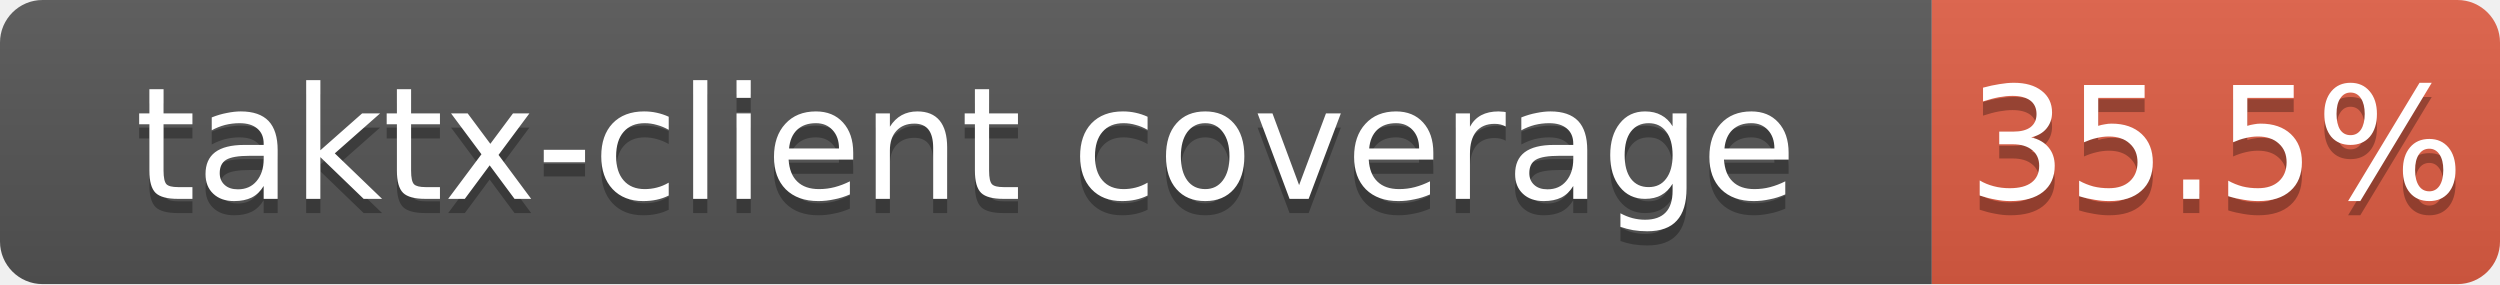
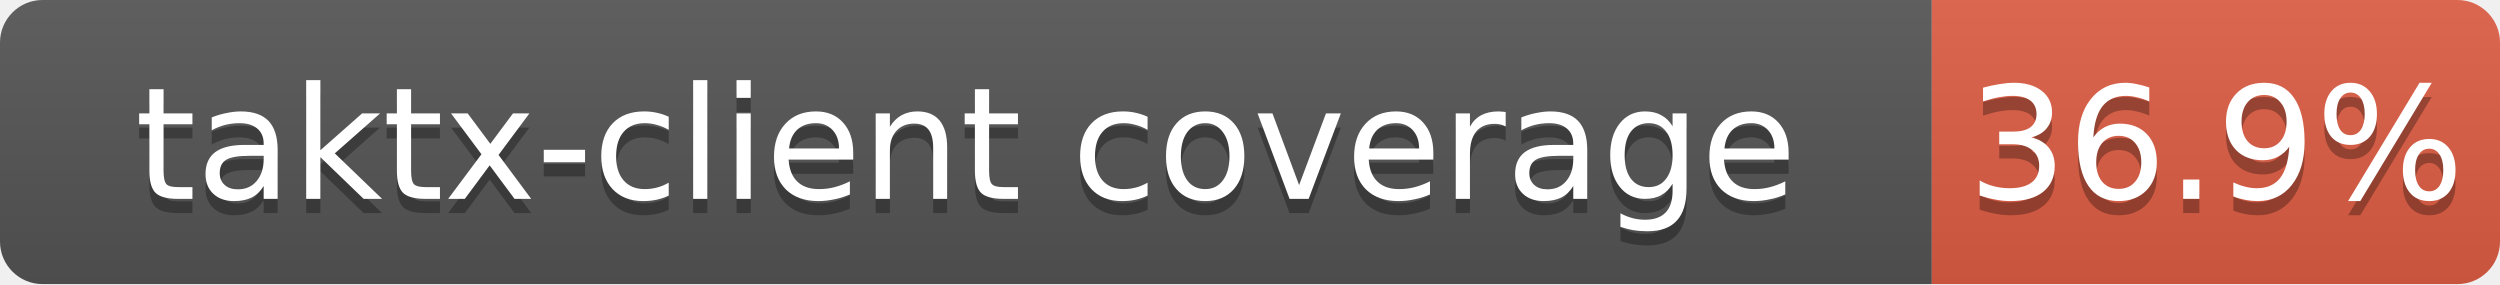
<svg xmlns="http://www.w3.org/2000/svg" width="176" height="20">
  <linearGradient id="b" x2="0" y2="100%">
    <stop offset="0" stop-color="#bbb" stop-opacity=".1" />
    <stop offset="1" stop-opacity=".1" />
  </linearGradient>
  <clipPath id="a">
    <rect width="176" height="20" rx="3" fill="#fff" />
  </clipPath>
  <g clip-path="url(#a)">
    <path fill="#555" d="M0 0h136v20H0z" />
    <path fill="#e05d44" d="M136 0h40v20H136z" />
    <path fill="url(#b)" d="M0 0h176v20H0z" />
  </g>
  <g fill="#fff" text-anchor="middle" font-family="DejaVu Sans,Verdana,Geneva,sans-serif" font-size="11">
    <text x="68.0" y="15" fill="#010101" fill-opacity=".3">taktx-client coverage</text>
    <text x="68.0" y="14">taktx-client coverage</text>
-     <text x="156.0" y="15" fill="#010101" fill-opacity=".3">35.5%</text>
-     <text x="156.0" y="14">35.5%</text>
+     <text x="156.0" y="15" fill="#010101" fill-opacity=".3">36.9%</text>
+     <text x="156.0" y="14">36.9%</text>
  </g>
</svg>
